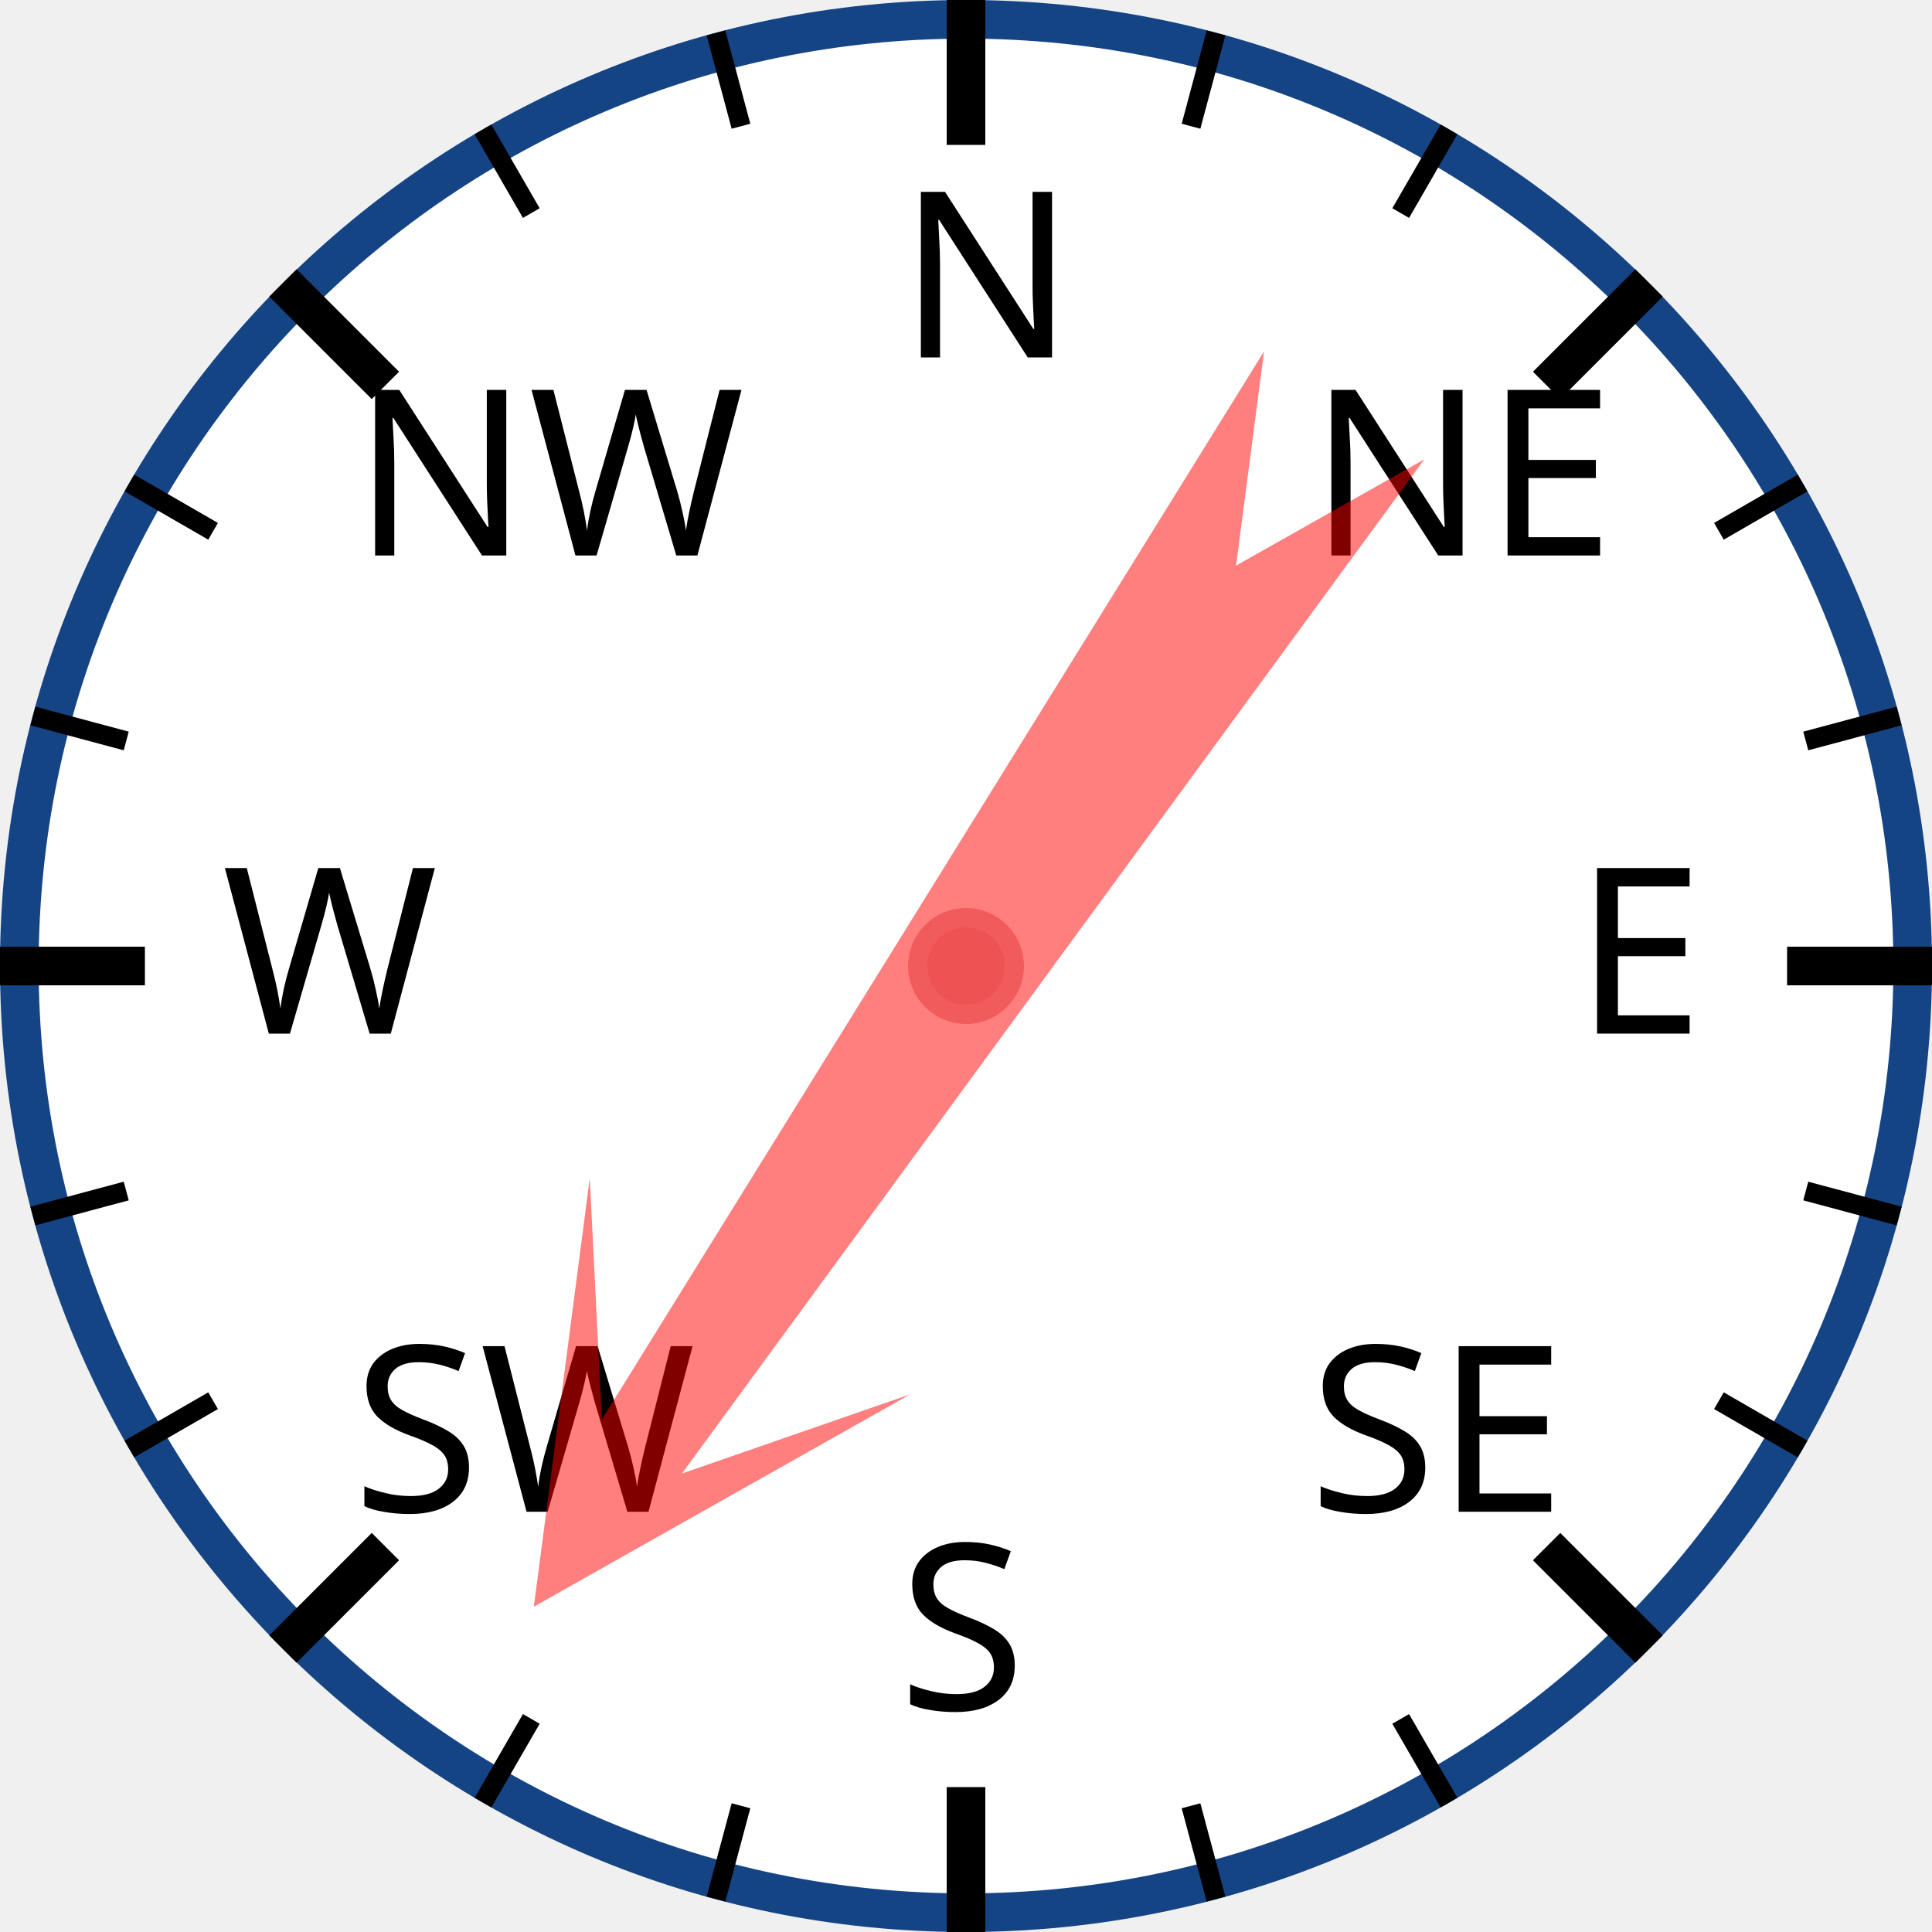
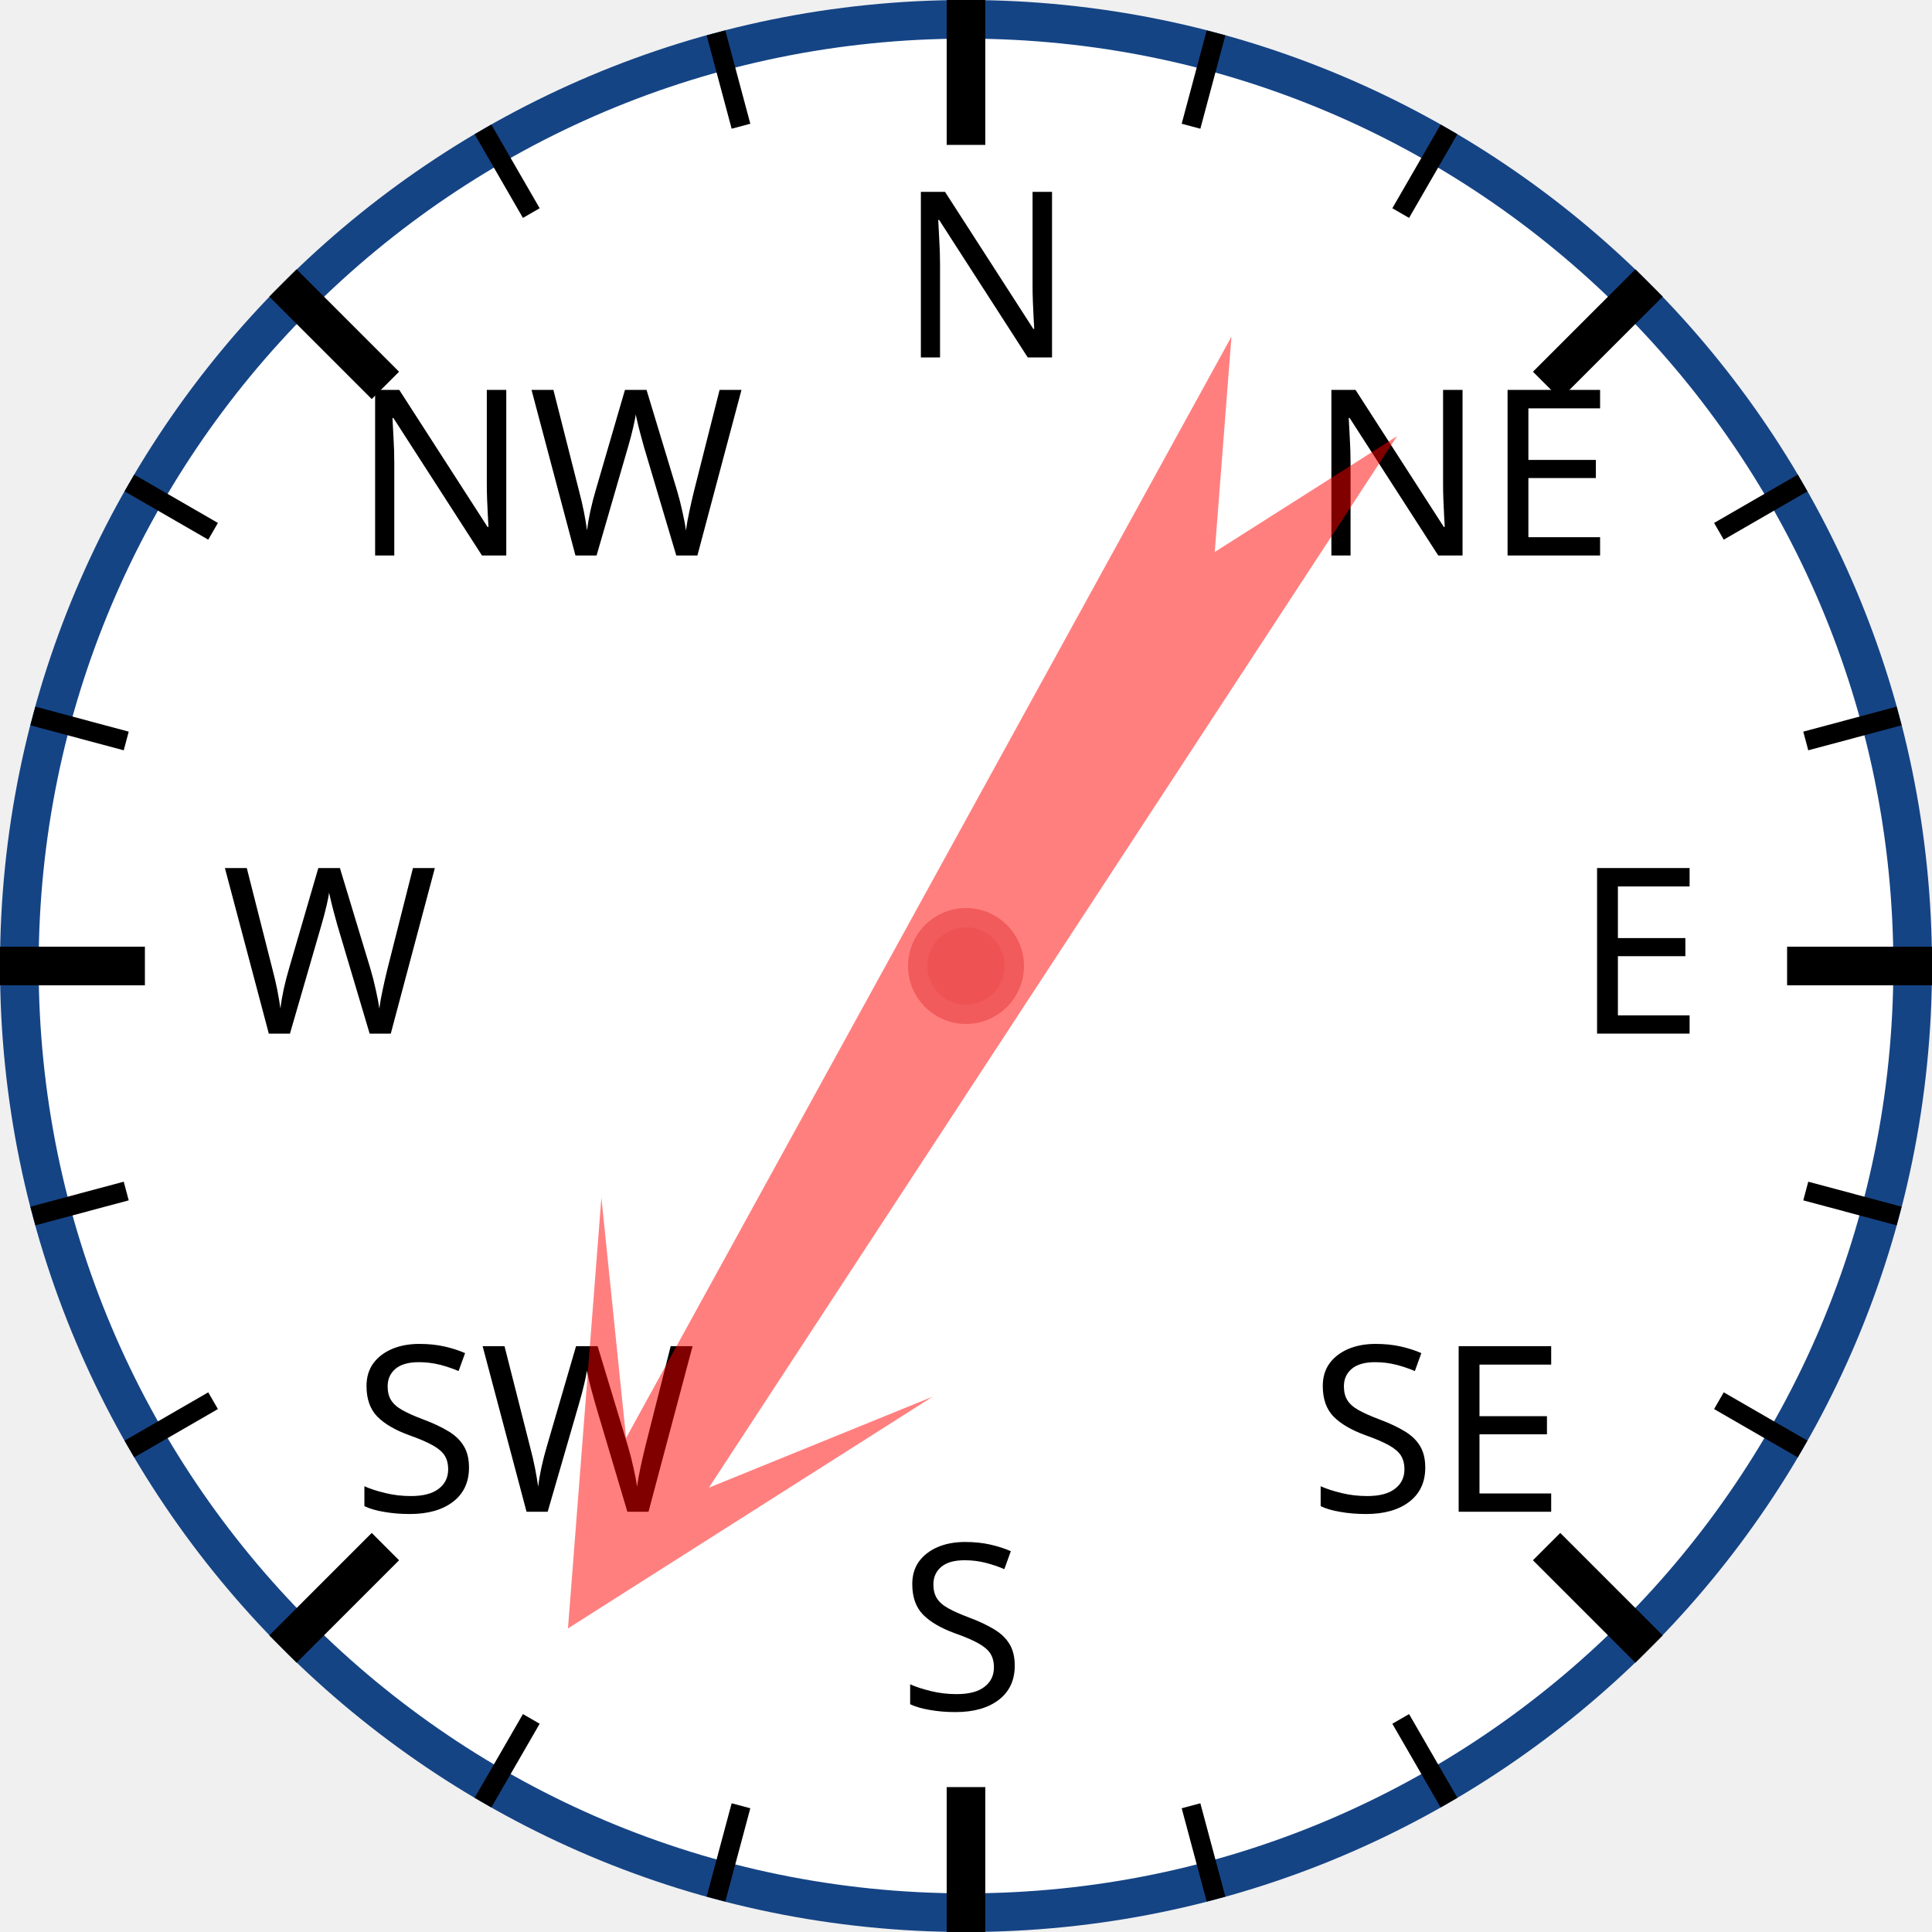
<svg xmlns="http://www.w3.org/2000/svg" width="120px" height="120px" viewBox="0 0 200 200">
  <circle cx="100" cy="100" r="98" style="fill: white; stroke: #154485; stroke-width: 4;" />
  <text x="93.0" y="37.0" style="font-family: sans-serif; font-size: 18pt;">N</text>
  <line x1="100.0" y1="0.0" x2="100.0" y2="15.0" style="stroke: black; stroke-width: 4;" />
  <line x1="74.118" y1="3.407" x2="76.706" y2="13.067" style="stroke: black; stroke-width: 2;" />
  <line x1="50" y1="13.397" x2="55" y2="22.058" style="stroke: black; stroke-width: 2;" />
  <text x="36.503" y="57.503" style="font-family: sans-serif; font-size: 18pt;">NW</text>
  <line x1="29.289" y1="29.289" x2="39.896" y2="39.896" style="stroke: black; stroke-width: 4;" />
  <line x1="13.397" y1="50" x2="22.058" y2="55" style="stroke: black; stroke-width: 2;" />
  <line x1="3.407" y1="74.118" x2="13.067" y2="76.706" style="stroke: black; stroke-width: 2;" />
  <text x="23.0" y="107.0" style="font-family: sans-serif; font-size: 18pt;">W</text>
  <line x1="0.0" y1="100.0" x2="15.0" y2="100.0" style="stroke: black; stroke-width: 4;" />
  <line x1="3.407" y1="125.882" x2="13.067" y2="123.294" style="stroke: black; stroke-width: 2;" />
  <line x1="13.397" y1="150" x2="22.058" y2="145" style="stroke: black; stroke-width: 2;" />
  <text x="36.503" y="156.497" style="font-family: sans-serif; font-size: 18pt;">SW</text>
  <line x1="29.289" y1="170.711" x2="39.896" y2="160.104" style="stroke: black; stroke-width: 4;" />
  <line x1="50" y1="186.603" x2="55" y2="177.942" style="stroke: black; stroke-width: 2;" />
  <line x1="74.118" y1="196.593" x2="76.706" y2="186.933" style="stroke: black; stroke-width: 2;" />
  <text x="93" y="177.0" style="font-family: sans-serif; font-size: 18pt;">S</text>
  <line x1="100" y1="200.0" x2="100" y2="185.0" style="stroke: black; stroke-width: 4;" />
  <line x1="125.882" y1="196.593" x2="123.294" y2="186.933" style="stroke: black; stroke-width: 2;" />
  <line x1="150.0" y1="186.603" x2="145.0" y2="177.942" style="stroke: black; stroke-width: 2;" />
  <text x="135.497" y="156.497" style="font-family: sans-serif; font-size: 18pt;">SE</text>
  <line x1="170.711" y1="170.711" x2="160.104" y2="160.104" style="stroke: black; stroke-width: 4;" />
  <line x1="186.603" y1="150" x2="177.942" y2="145" style="stroke: black; stroke-width: 2;" />
  <line x1="196.593" y1="125.882" x2="186.933" y2="123.294" style="stroke: black; stroke-width: 2;" />
  <text x="163.0" y="107" style="font-family: sans-serif; font-size: 18pt;">E</text>
  <line x1="200.0" y1="100" x2="185.0" y2="100" style="stroke: black; stroke-width: 4;" />
  <line x1="196.593" y1="74.118" x2="186.933" y2="76.706" style="stroke: black; stroke-width: 2;" />
  <line x1="186.603" y1="50" x2="177.942" y2="55" style="stroke: black; stroke-width: 2;" />
  <text x="135.497" y="57.503" style="font-family: sans-serif; font-size: 18pt;">NE</text>
  <line x1="170.711" y1="29.289" x2="160.104" y2="39.896" style="stroke: black; stroke-width: 4;" />
  <line x1="150" y1="13.397" x2="145" y2="22.058" style="stroke: black; stroke-width: 2;" />
  <line x1="125.882" y1="3.407" x2="123.294" y2="13.067" style="stroke: black; stroke-width: 2;" />
-   <polygon points="100 20 120 60 105 40 110 170 100 150 90 170 95 40 80 60" style="fill: red; fill-opacity: 0.5;" transform="rotate(214,100,100)" />
+   <polygon points="100 20 120 60 105 40 110 170 100 150 90 170 95 40 80 60" style="fill: red; fill-opacity: 0.5;" transform="rotate(211,100,100)" />
  <circle cx="100" cy="100" r="5" style="fill: #EE5252; stroke: #F25B5B; stroke-width: 2;" />
</svg>
